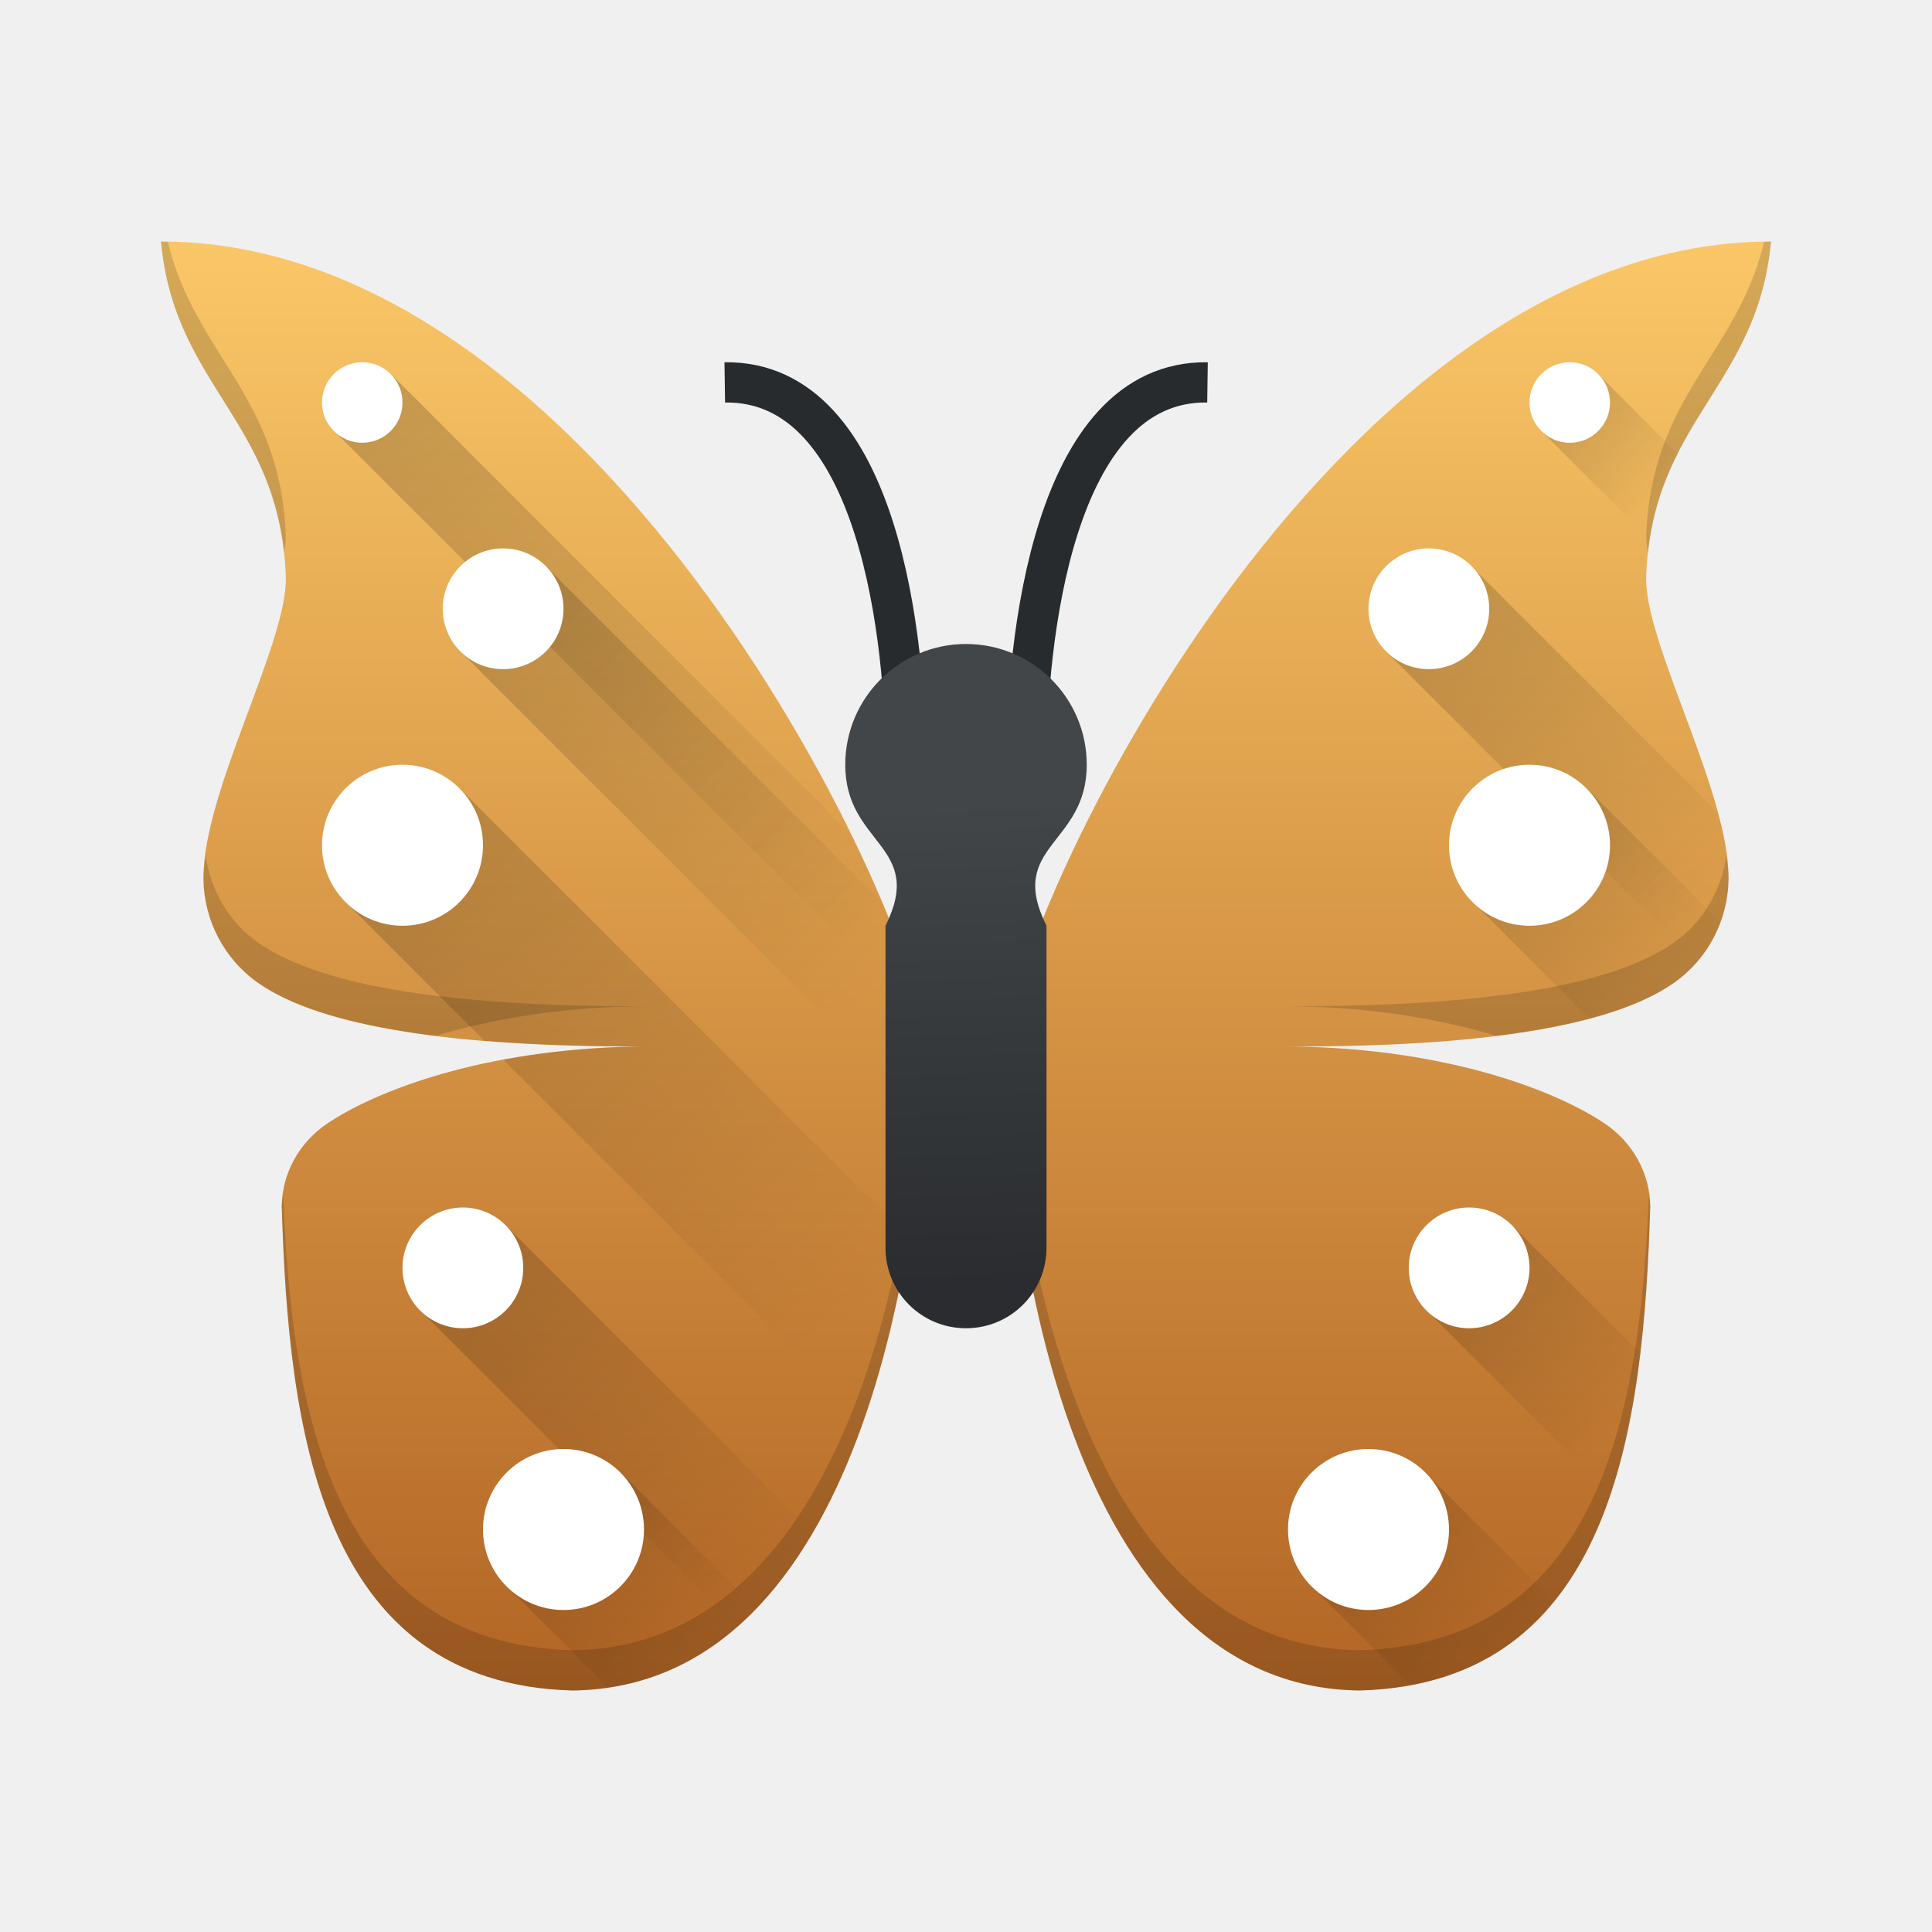
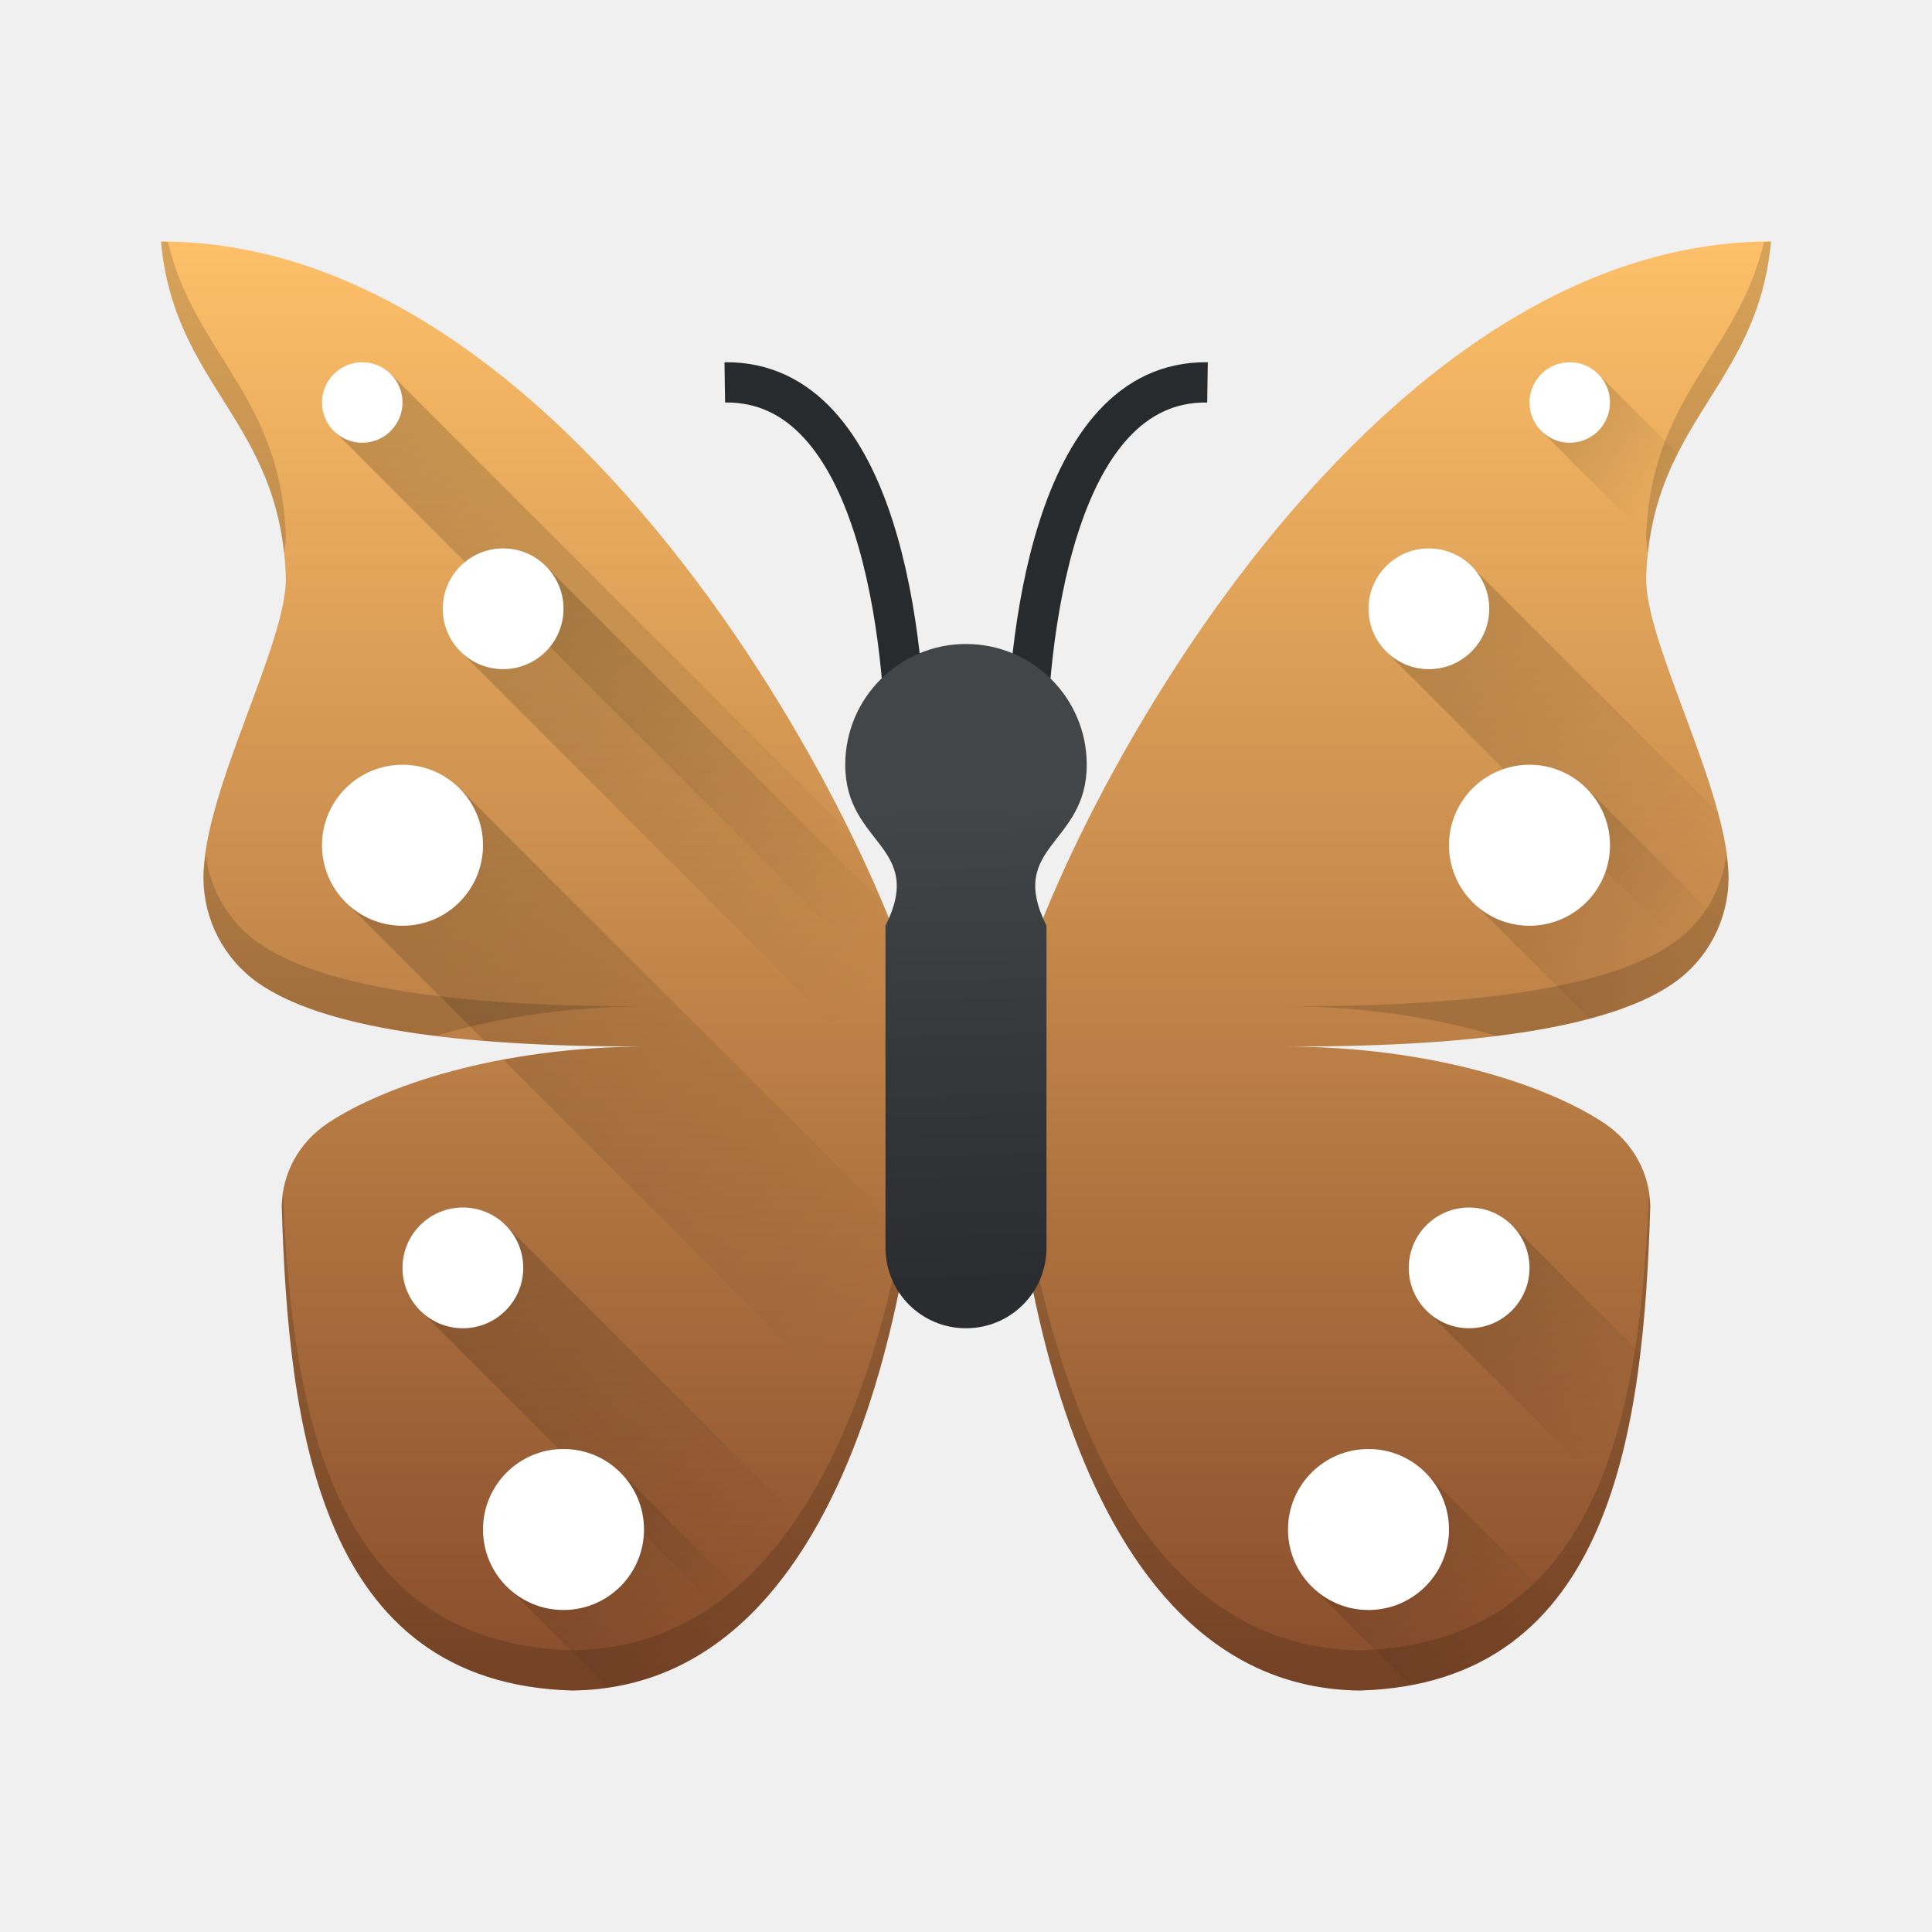
<svg xmlns="http://www.w3.org/2000/svg" xmlns:xlink="http://www.w3.org/1999/xlink" version="1.1" x="0" y="0" viewBox="0 0 48 48" xml:space="preserve" width="48" height="48">
  <defs>
    <linearGradient id="linearGradient4513">
      <stop style="stop-color:#000000;stop-opacity:1;" offset="0" />
      <stop style="stop-color:#000000;stop-opacity:0;" offset="1" />
    </linearGradient>
    <linearGradient id="linearGradient4325">
      <stop offset="0" style="stop-color:#2a2c2f;stop-opacity:1" />
      <stop offset="1" style="stop-color:#424649;stop-opacity:1" />
    </linearGradient>
    <linearGradient id="linearGradient4308">
-       <stop style="stop-color:#af6021;stop-opacity:1" offset="0" />
-       <stop style="stop-color:#fbc868;stop-opacity:1" offset="1" />
+       <stop style="stop-color:#884d2c;stop-opacity:1" offset="0" />
+       <stop style="stop-color:#ffc169;stop-opacity:1" offset="1" />
    </linearGradient>
-     <linearGradient xlink:href="#linearGradient4308" id="linearGradient4314" x1="24.065" y1="44.043" x2="24.065" y2="5.466" gradientUnits="userSpaceOnUse" />
+     <linearGradient xlink:href="#linearGradient4308" id="linearGradient4314" x1="24.065" y1="41.806" x2="24.065" y2="5.466" gradientUnits="userSpaceOnUse" />
    <linearGradient xlink:href="#linearGradient4325" id="linearGradient4323" x1="24.015" y1="31.94" x2="23.63" y2="19.969" gradientUnits="userSpaceOnUse" />
    <linearGradient xlink:href="#linearGradient4513" id="linearGradient4519" x1="8.371" y1="9.37" x2="21.722" y2="22.721" gradientUnits="userSpaceOnUse" />
    <linearGradient xlink:href="#linearGradient4513" id="linearGradient4521" x1="11.377" y1="13.89" x2="21.886" y2="24.399" gradientUnits="userSpaceOnUse" />
    <linearGradient xlink:href="#linearGradient4513" id="linearGradient4523" x1="8.664" y1="19.421" x2="21.623" y2="32.38" gradientUnits="userSpaceOnUse" />
    <linearGradient xlink:href="#linearGradient4513" id="linearGradient4525" x1="10.576" y1="30.595" x2="19.144" y2="39.163" gradientUnits="userSpaceOnUse" />
    <linearGradient xlink:href="#linearGradient4513" id="linearGradient4527" x1="12.658" y1="36.549" x2="17.235" y2="41.126" gradientUnits="userSpaceOnUse" />
    <linearGradient xlink:href="#linearGradient4513" id="linearGradient4535" x1="32.742" y1="36.406" x2="37.389" y2="41.053" gradientUnits="userSpaceOnUse" />
    <linearGradient xlink:href="#linearGradient4513" id="linearGradient4537" x1="35.752" y1="30.354" x2="40.572" y2="35.174" gradientUnits="userSpaceOnUse" />
    <linearGradient xlink:href="#linearGradient4513" id="linearGradient4539" x1="36.58" y1="19.541" x2="41.485" y2="24.446" gradientUnits="userSpaceOnUse" />
    <linearGradient xlink:href="#linearGradient4513" id="linearGradient4541" x1="34.643" y1="14.02" x2="42.643" y2="22.021" gradientUnits="userSpaceOnUse" />
    <linearGradient xlink:href="#linearGradient4513" id="linearGradient4543" x1="38.246" y1="9.42" x2="41.225" y2="12.399" gradientUnits="userSpaceOnUse" />
  </defs>
  <path style="fill:url(#linearGradient4314);fill-opacity:1" d="M 4 6 C 4.328 9.609 6.957 10.444 7.1 14.299 C 7.175 15.927 5.033 19.669 5.055 21.834 C 5.066 22.86 5.565 23.823 6.41 24.418 C 8.011 25.544 11.369 26 15.848 26 L 16.115 26 C 12.333 26 9.496 27.004 8.145 27.904 C 7.431 28.38 7.009 29.15 7 29.971 C 7.165 35.462 7.928 41.829 14.221 42 C 21.462 41.919 22.944 30.657 23 26 C 22.91 22.864 15 6 4 6 z M 44 6 C 33 6 25.09 22.864 25 26 C 25.056 30.657 26.538 41.919 33.779 42 C 40.072 41.829 40.835 35.462 41 29.971 C 40.991 29.15 40.569 28.38 39.855 27.904 C 38.504 27.004 35.667 26 31.885 26 L 32.152 26 C 36.631 26 39.989 25.544 41.59 24.418 C 42.435 23.823 42.934 22.86 42.945 21.834 C 42.967 19.669 40.825 15.927 40.9 14.299 C 41.043 10.444 43.672 9.609 44 6 z" />
  <path style="fill:none;stroke:#272b2d;stroke-width:1px;stroke-linecap:butt;stroke-linejoin:miter;stroke-opacity:1" d="m 25.5,19 c 0,-3 0.638,-9.555 4.5,-9.5" />
  <path d="m 22.507,19 c 0,-3 -0.638,-9.555 -4.5,-9.5" style="fill:none;stroke:#272b2d;stroke-width:1px;stroke-linecap:butt;stroke-linejoin:miter;stroke-opacity:1" />
  <ellipse cy="38" cx="14" style="opacity:1;fill:#ffffff;fill-opacity:1;stroke:none;stroke-width:2;stroke-linecap:round;stroke-linejoin:round;stroke-miterlimit:4;stroke-dasharray:none;stroke-opacity:1" r="2" />
  <path style="opacity:0.2;fill:url(#linearGradient4535);fill-opacity:1;stroke:none;stroke-width:2;stroke-linecap:round;stroke-linejoin:round;stroke-miterlimit:4;stroke-dasharray:none;stroke-opacity:1" d="M 35.418 36.59 L 32.59 39.418 L 35.035 41.863 C 36.606 41.574 37.757 40.824 38.605 39.777 L 35.418 36.59 z" />
  <path style="opacity:0.2;fill:url(#linearGradient4539);fill-opacity:1;stroke:none;stroke-width:2;stroke-linecap:round;stroke-linejoin:round;stroke-miterlimit:4;stroke-dasharray:none;stroke-opacity:1" d="M 39.408 19.572 L 36.58 22.398 L 39.484 25.303 C 40.351 25.071 41.071 24.783 41.59 24.418 C 42.131 24.037 42.51 23.497 42.73 22.895 L 39.408 19.572 z" />
  <path style="opacity:0.2;fill:url(#linearGradient4519);fill-opacity:1;stroke:none;stroke-width:2;stroke-linecap:round;stroke-linejoin:round;stroke-miterlimit:4;stroke-dasharray:none;stroke-opacity:1" d="M 9.703,9.283 8.289,10.695 22.9,25.307 c -0.222,-1.042 -0.838,-2.694 -1.77,-4.596 z" />
  <path style="opacity:0.2;fill:url(#linearGradient4527);fill-opacity:1;stroke:none;stroke-width:2;stroke-linecap:round;stroke-linejoin:round;stroke-miterlimit:4;stroke-dasharray:none;stroke-opacity:1" d="m 15.404,36.566 -2.828,2.828 2.529,2.529 c 1.482,-0.218 2.692,-0.94 3.684,-1.973 l -3.385,-3.385 z" />
  <path style="opacity:0.2;fill:url(#linearGradient4523);fill-opacity:1;stroke:none;stroke-width:2;stroke-linecap:round;stroke-linejoin:round;stroke-miterlimit:4;stroke-dasharray:none;stroke-opacity:1" d="M 11.41,19.578 8.582,22.406 12.031,25.855 C 13.188,25.95 14.456,26 15.848,26 l 0.268,0 c -1.331,0 -2.536,0.13 -3.609,0.33 l 8.947,8.947 c 0.52,-1.486 0.88,-3.052 1.119,-4.537 z" />
  <path style="opacity:0.2;fill:url(#linearGradient4525);fill-opacity:1;stroke:none;stroke-width:2;stroke-linecap:round;stroke-linejoin:round;stroke-miterlimit:4;stroke-dasharray:none;stroke-opacity:1" d="m 12.531,30.408 -2.119,2.119 7.895,7.895 c 0.734,-0.641 1.359,-1.444 1.889,-2.35 L 12.531,30.408 Z" />
  <path style="opacity:0.2;fill:url(#linearGradient4521);fill-opacity:1;stroke:none;stroke-width:2;stroke-linecap:round;stroke-linejoin:round;stroke-miterlimit:4;stroke-dasharray:none;stroke-opacity:1" d="m 13.496,14.002 -2.119,2.119 11.545,11.545 C 22.963,27.066 22.994,26.48 23,26 22.981,25.334 22.59,24.028 21.91,22.416 Z" />
  <path style="opacity:0.2;fill:url(#linearGradient4541);fill-opacity:1;stroke:none;stroke-width:2;stroke-linecap:round;stroke-linejoin:round;stroke-miterlimit:4;stroke-dasharray:none;stroke-opacity:1" d="M 36.533 14.043 L 34.414 16.162 L 42.158 23.906 C 42.655 23.337 42.937 22.603 42.945 21.834 C 42.95 21.351 42.837 20.784 42.676 20.186 L 36.533 14.043 z" />
  <path style="opacity:0.2;fill:url(#linearGradient4543);fill-opacity:1;stroke:none;stroke-width:2;stroke-linecap:round;stroke-linejoin:round;stroke-miterlimit:4;stroke-dasharray:none;stroke-opacity:1" d="M 39.66 9.246 L 38.246 10.66 L 40.99 13.404 C 41.119 12.568 41.379 11.892 41.689 11.277 L 39.66 9.246 z" />
  <circle r="1" style="opacity:1;fill:#ffffff;fill-opacity:1;stroke:none;stroke-width:2;stroke-linecap:round;stroke-linejoin:round;stroke-miterlimit:4;stroke-dasharray:none;stroke-opacity:1" cx="9" cy="10" />
  <circle cy="15.125" cx="12.5" style="opacity:1;fill:#ffffff;fill-opacity:1;stroke:none;stroke-width:2;stroke-linecap:round;stroke-linejoin:round;stroke-miterlimit:4;stroke-dasharray:none;stroke-opacity:1" r="1.5" />
  <circle style="opacity:1;fill:#ffffff;fill-opacity:1;stroke:none;stroke-width:2;stroke-linecap:round;stroke-linejoin:round;stroke-miterlimit:4;stroke-dasharray:none;stroke-opacity:1" cx="10" cy="21" r="2" />
  <circle r="1.5" style="opacity:1;fill:#ffffff;fill-opacity:1;stroke:none;stroke-width:2;stroke-linecap:round;stroke-linejoin:round;stroke-miterlimit:4;stroke-dasharray:none;stroke-opacity:1" cx="11.5" cy="31.5" />
  <circle r="2" cy="38" cx="14" style="opacity:1;fill:#ffffff;fill-opacity:1;stroke:none;stroke-width:2;stroke-linecap:round;stroke-linejoin:round;stroke-miterlimit:4;stroke-dasharray:none;stroke-opacity:1" />
  <circle r="2" cy="21" cx="-38" style="opacity:1;fill:#ffffff;fill-opacity:1;stroke:none;stroke-width:2;stroke-linecap:round;stroke-linejoin:round;stroke-miterlimit:4;stroke-dasharray:none;stroke-opacity:1" transform="scale(-1,1)" />
  <circle r="1.5" style="opacity:1;fill:#ffffff;fill-opacity:1;stroke:none;stroke-width:2;stroke-linecap:round;stroke-linejoin:round;stroke-miterlimit:4;stroke-dasharray:none;stroke-opacity:1" cx="-35.5" cy="15.125" transform="scale(-1,1)" />
  <circle cy="10" cx="-39" style="opacity:1;fill:#ffffff;fill-opacity:1;stroke:none;stroke-width:2;stroke-linecap:round;stroke-linejoin:round;stroke-miterlimit:4;stroke-dasharray:none;stroke-opacity:1" r="1" transform="scale(-1,1)" />
  <path style="opacity:0.2;fill:url(#linearGradient4537);fill-opacity:1;stroke:none;stroke-width:2;stroke-linecap:round;stroke-linejoin:round;stroke-miterlimit:4;stroke-dasharray:none;stroke-opacity:1" d="M 37.566 30.441 L 35.447 32.561 L 40.014 37.127 C 40.379 36.042 40.595 34.845 40.742 33.617 L 37.566 30.441 z" />
  <circle cy="31.5" cx="-36.5" style="opacity:1;fill:#ffffff;fill-opacity:1;stroke:none;stroke-width:2;stroke-linecap:round;stroke-linejoin:round;stroke-miterlimit:4;stroke-dasharray:none;stroke-opacity:1" r="1.5" transform="scale(-1,1)" />
  <circle style="opacity:1;fill:#ffffff;fill-opacity:1;stroke:none;stroke-width:2;stroke-linecap:round;stroke-linejoin:round;stroke-miterlimit:4;stroke-dasharray:none;stroke-opacity:1" cx="-34" cy="38" r="2" transform="scale(-1,1)" />
  <path style="fill:#000000;fill-opacity:1;opacity:0.15" d="M 4 6 C 4.312 9.431 6.699 10.36 7.057 13.756 C 7.077 13.598 7.106 13.431 7.1 13.299 C 6.971 9.833 4.838 8.802 4.17 6.008 C 4.113 6.007 4.057 6 4 6 z M 44 6 C 43.943 6 43.887 6.007 43.83 6.008 C 43.162 8.802 41.029 9.833 40.9 13.299 C 40.894 13.431 40.923 13.598 40.943 13.756 C 41.301 10.36 43.688 9.431 44 6 z M 5.109 21.258 C 5.085 21.454 5.053 21.657 5.055 21.834 C 5.066 22.86 5.565 23.823 6.41 24.418 C 7.334 25.068 8.858 25.49 10.83 25.734 C 12.25 25.31 14.031 25 16.115 25 L 15.848 25 C 11.369 25 8.011 24.544 6.41 23.418 C 5.684 22.907 5.234 22.119 5.109 21.258 z M 42.891 21.258 C 42.766 22.119 42.316 22.907 41.59 23.418 C 39.989 24.544 36.631 25 32.152 25 L 31.885 25 C 33.969 25 35.75 25.31 37.17 25.734 C 39.142 25.49 40.666 25.068 41.59 24.418 C 42.435 23.823 42.934 22.86 42.945 21.834 C 42.947 21.657 42.915 21.454 42.891 21.258 z M 22.965 25.754 C 22.776 30.744 21.125 40.922 14.221 41 C 8.208 40.837 7.253 35.019 7.035 29.711 C 7.025 29.798 7.001 29.882 7 29.971 C 7.165 35.462 7.928 41.829 14.221 42 C 21.462 41.919 22.944 30.657 23 26 C 22.998 25.935 22.973 25.83 22.965 25.754 z M 25.035 25.754 C 25.027 25.83 25.002 25.935 25 26 C 25.056 30.657 26.538 41.919 33.779 42 C 40.072 41.829 40.835 35.462 41 29.971 C 40.999 29.882 40.975 29.798 40.965 29.711 C 40.747 35.019 39.792 40.837 33.779 41 C 26.875 40.922 25.224 30.744 25.035 25.754 z" />
  <path style="fill:url(#linearGradient4323);fill-opacity:1" d="m 24,16 c -1.657,0 -3,1.343 -3,3 0,2 2,2 1,4 l 0,3 0,5 c 0,1.108 0.892,2 2,2 1.108,0 2,-0.892 2,-2 l 0,-5 0,-3 c -1,-2 1,-2 1,-4 0,-1.657 -1.343,-3 -3,-3 z" />
</svg>
